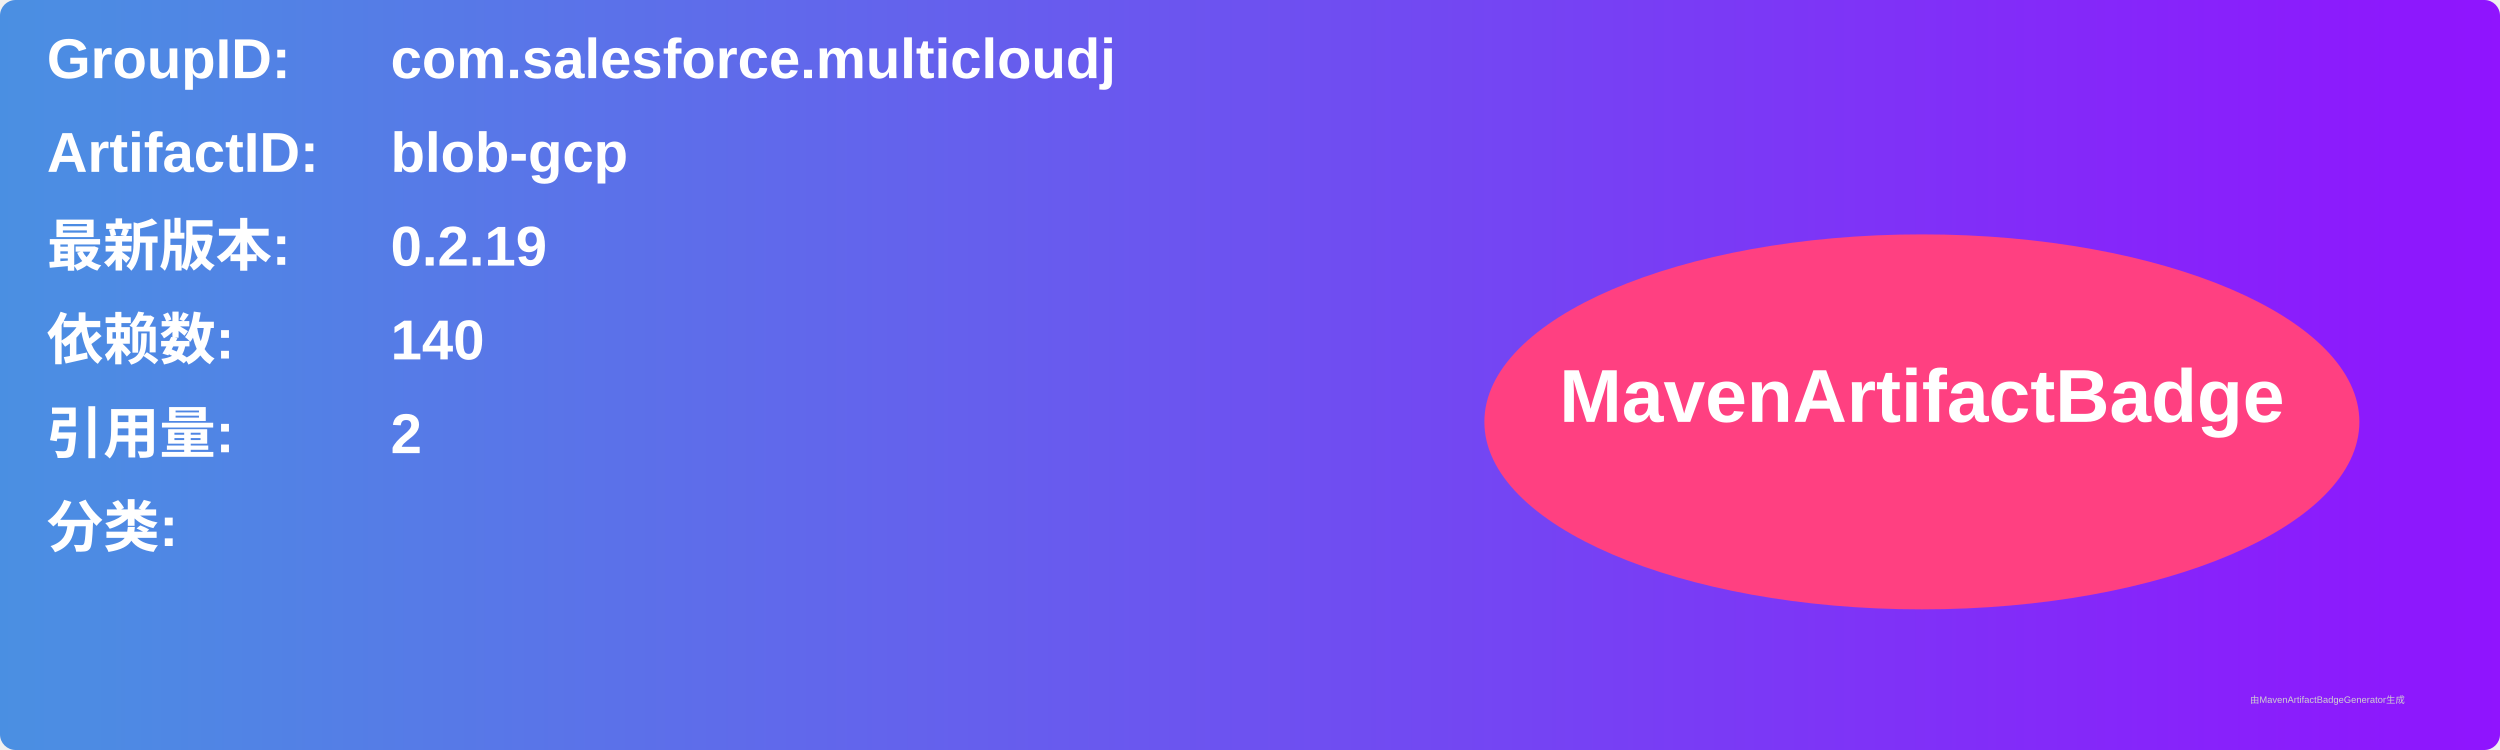
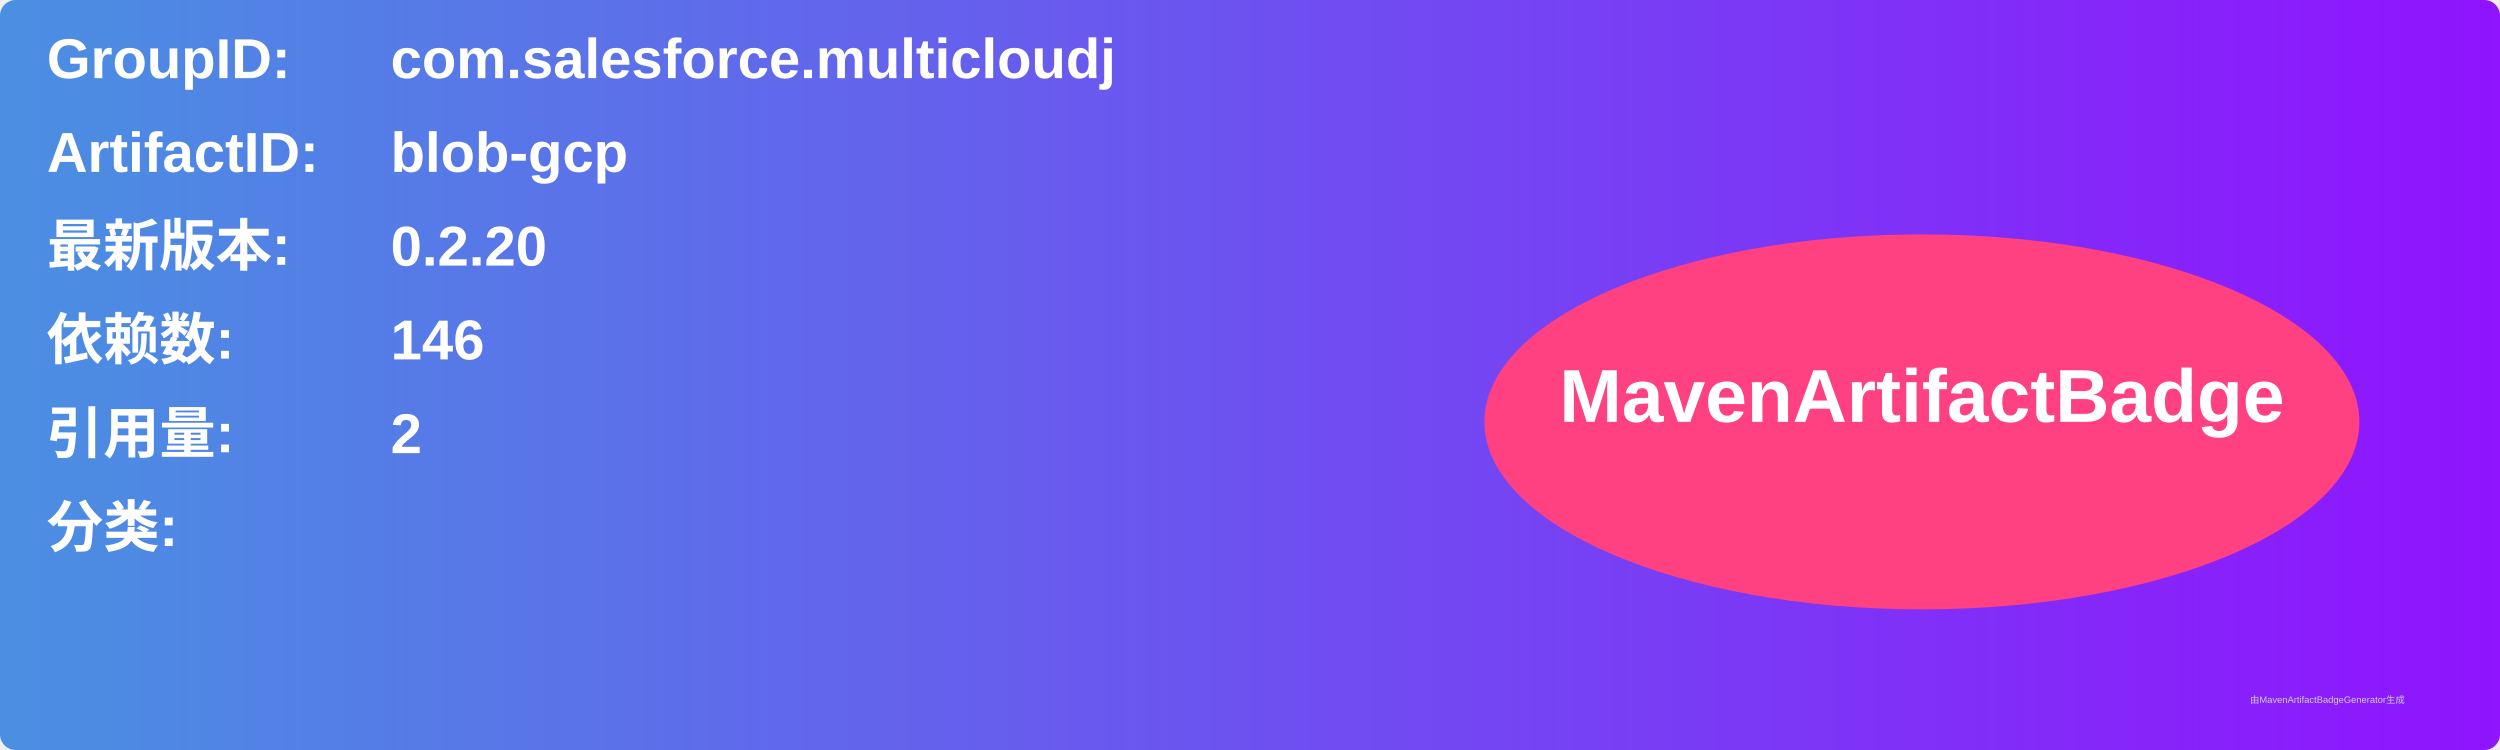
<svg xmlns="http://www.w3.org/2000/svg" width="800" height="240" viewBox="0 0 800 240">
  <linearGradient id="grad" x1="0%" y1="0%" x2="100%" y2="0%">
    <stop offset="0%" stop-color="#4a90e2" />
    <stop offset="100%" stop-color="#9013fe" />
  </linearGradient>
  <rect width="100%" height="100%" rx="5" ry="5" fill="url(#grad)" />
  <g transform="translate(15, 15)">
    <text x="0" y="10" font-family="Arial" font-size="18" fill="white" font-weight="bold" width="260">GroupID:</text>
    <text x="110" y="10" font-family="Arial" font-size="18" fill="white" font-weight="bold" width="460">com.salesforce.multicloudj</text>
    <text x="0" y="40" font-family="Arial" font-size="18" fill="white" font-weight="bold" width="260">ArtifactID:</text>
    <text x="110" y="40" font-family="Arial" font-size="18" fill="white" font-weight="bold" width="460">blob-gcp</text>
    <text x="0" y="70" font-family="Arial" font-size="18" fill="white" font-weight="bold">最新版本:</text>
    <text x="110" y="70" font-family="Arial" font-size="18" fill="white" font-weight="bold">
-       <tspan font-weight="bold">0.2.19</tspan>
+       <tspan font-weight="bold">0.2.20</tspan>
    </text>
    <text x="0" y="100" font-family="Arial" font-size="18" fill="white" font-weight="bold">依赖数: </text>
    <text x="110" y="100" font-family="Arial" font-size="18" fill="white">
-       <tspan font-weight="bold">140</tspan>
+       <tspan font-weight="bold">146</tspan>
    </text>
    <text x="0" y="130" font-family="Arial" font-size="18" fill="white" font-weight="bold">引用量: </text>
    <text x="110" y="130" font-family="Arial" font-size="18" fill="white">
      <tspan font-weight="bold">2</tspan>
    </text>
    <text x="0" y="160" font-family="Arial" font-size="18" fill="white" font-weight="bold">分类:</text>
    <text x="10" y="190" font-family="Arial" font-size="10" fill="white">
      <tspan font-weight="bold" />
    </text>
    <ellipse cx="600" cy="120" rx="140" ry="60" fill="#ff4081" />
    <text x="600" y="120" text-anchor="middle" font-family="Arial" font-size="24" fill="white" font-weight="bold">MavenArtifactBadge</text>
  </g>
  <text x="720" y="225" font-family="Arial" font-size="3" fill="#d0d0d0">由MavenArtifactBadgeGenerator生成</text>
</svg>
